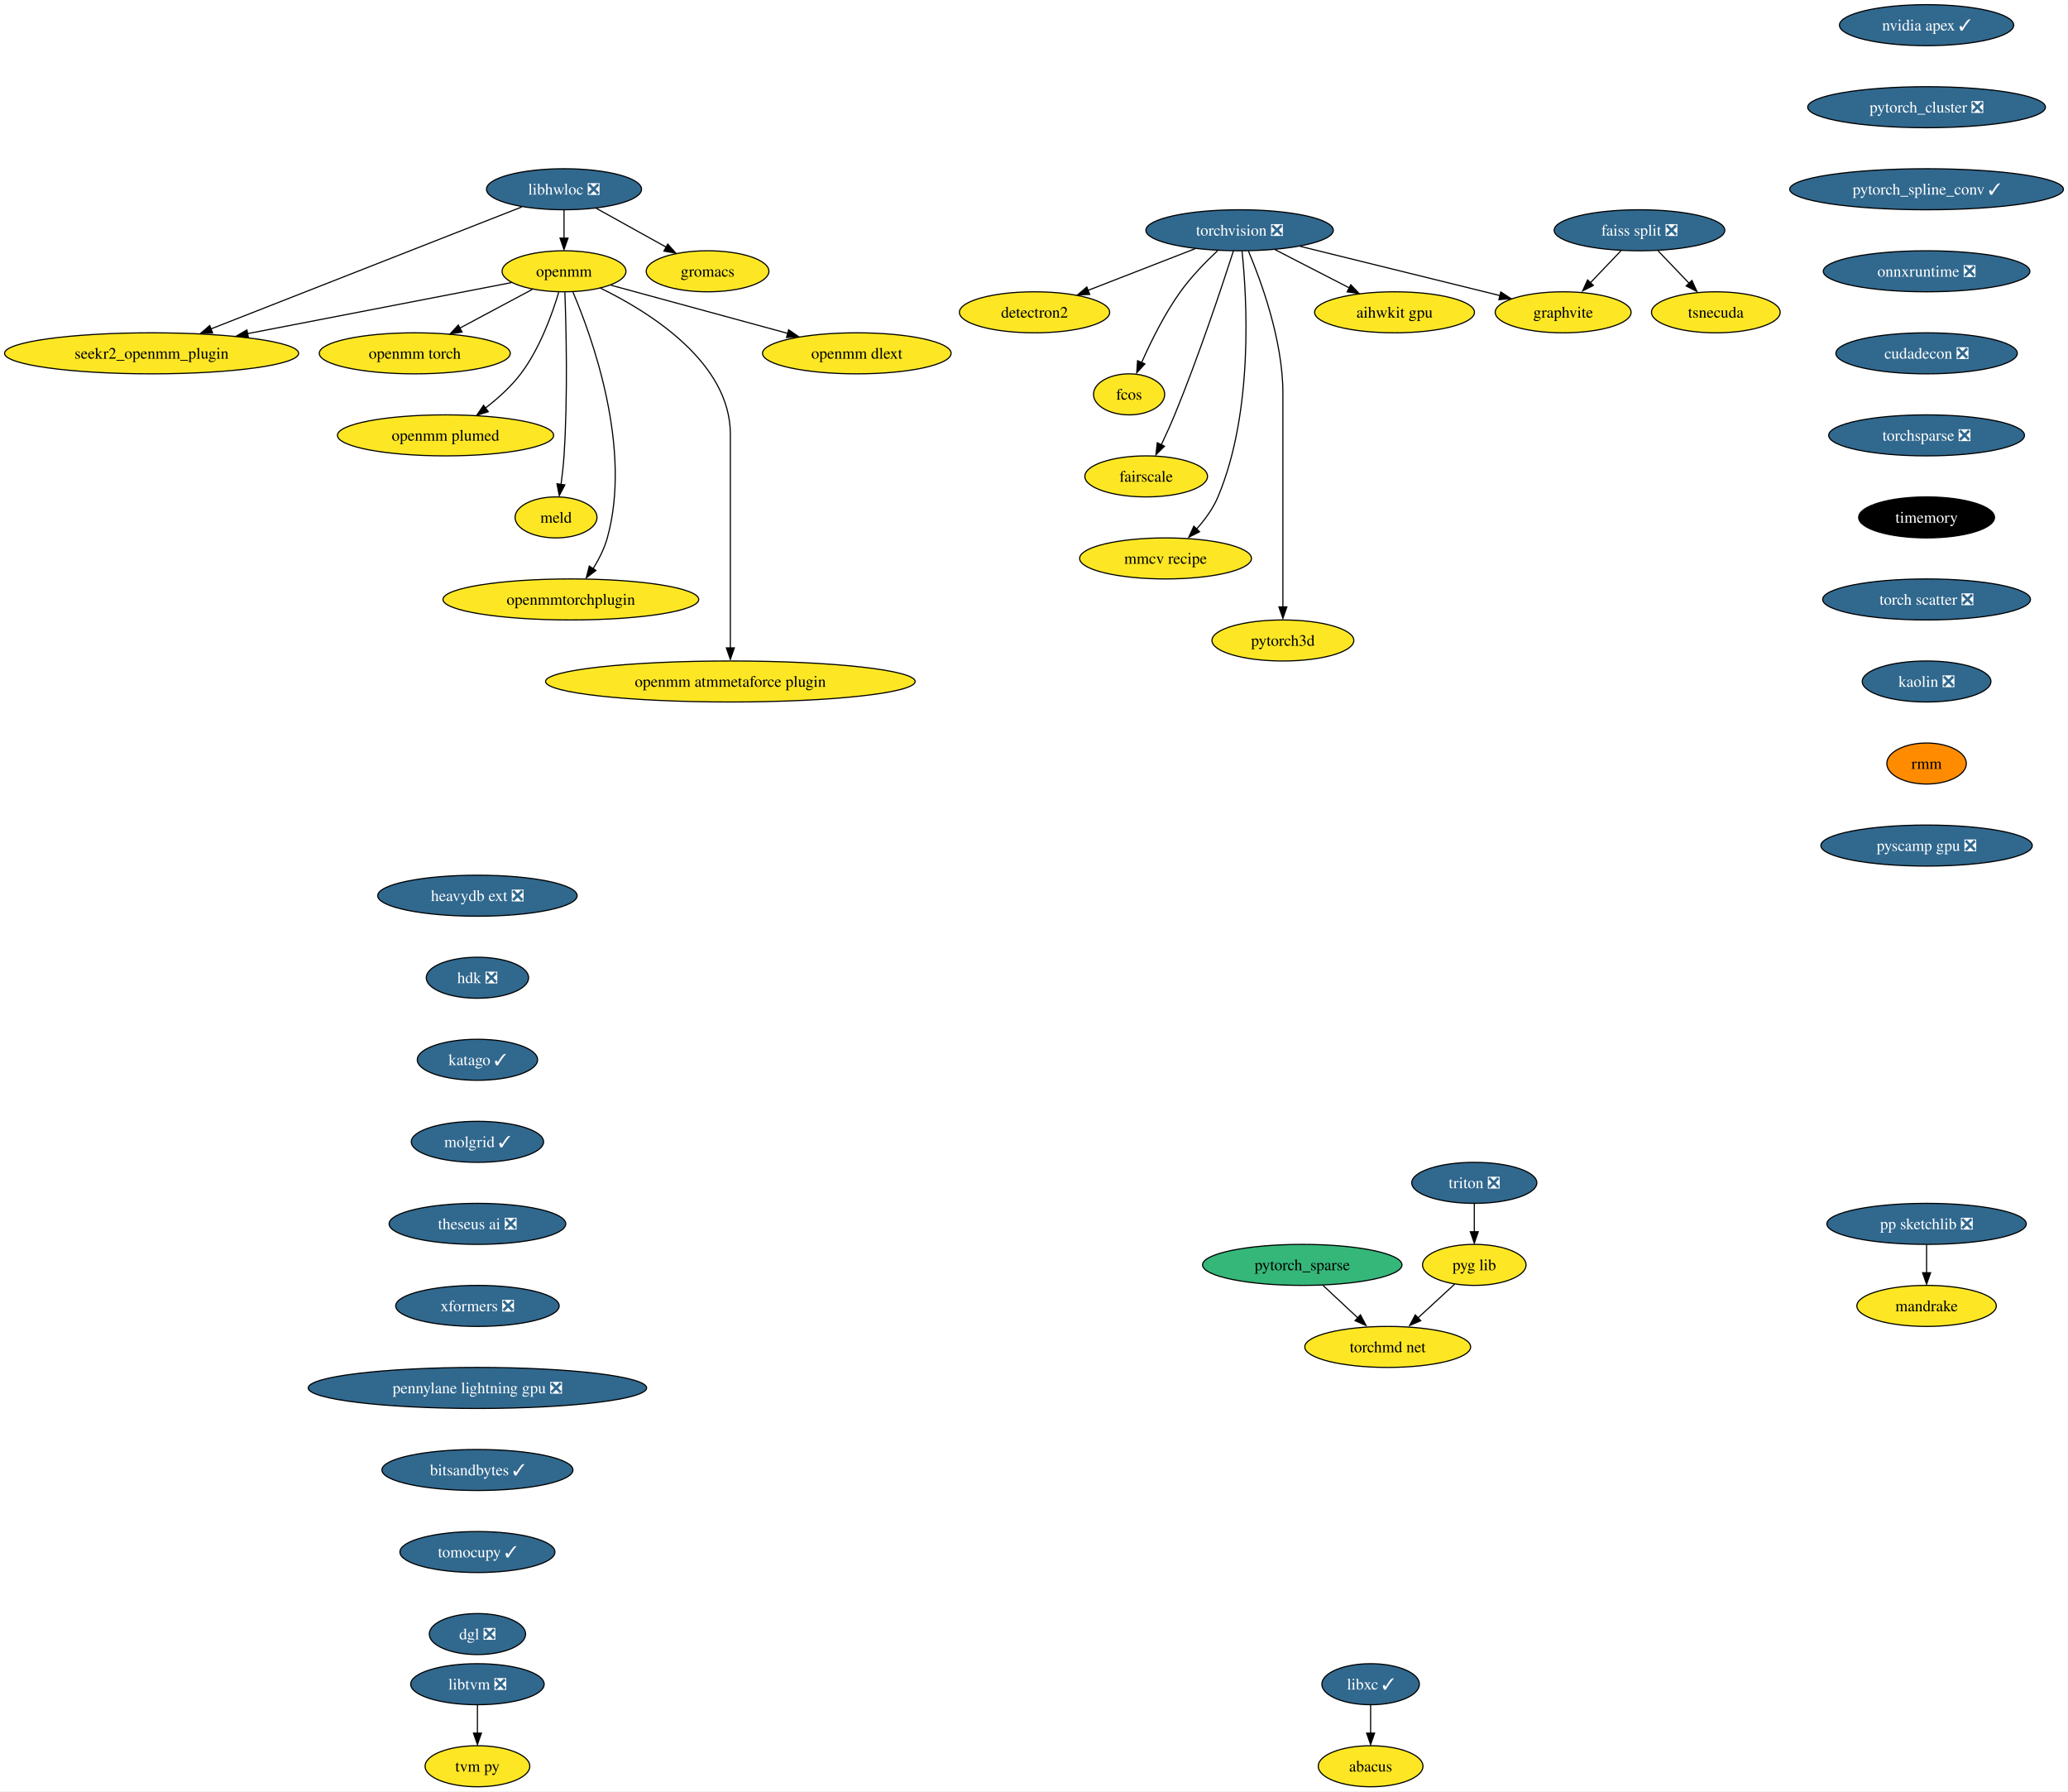
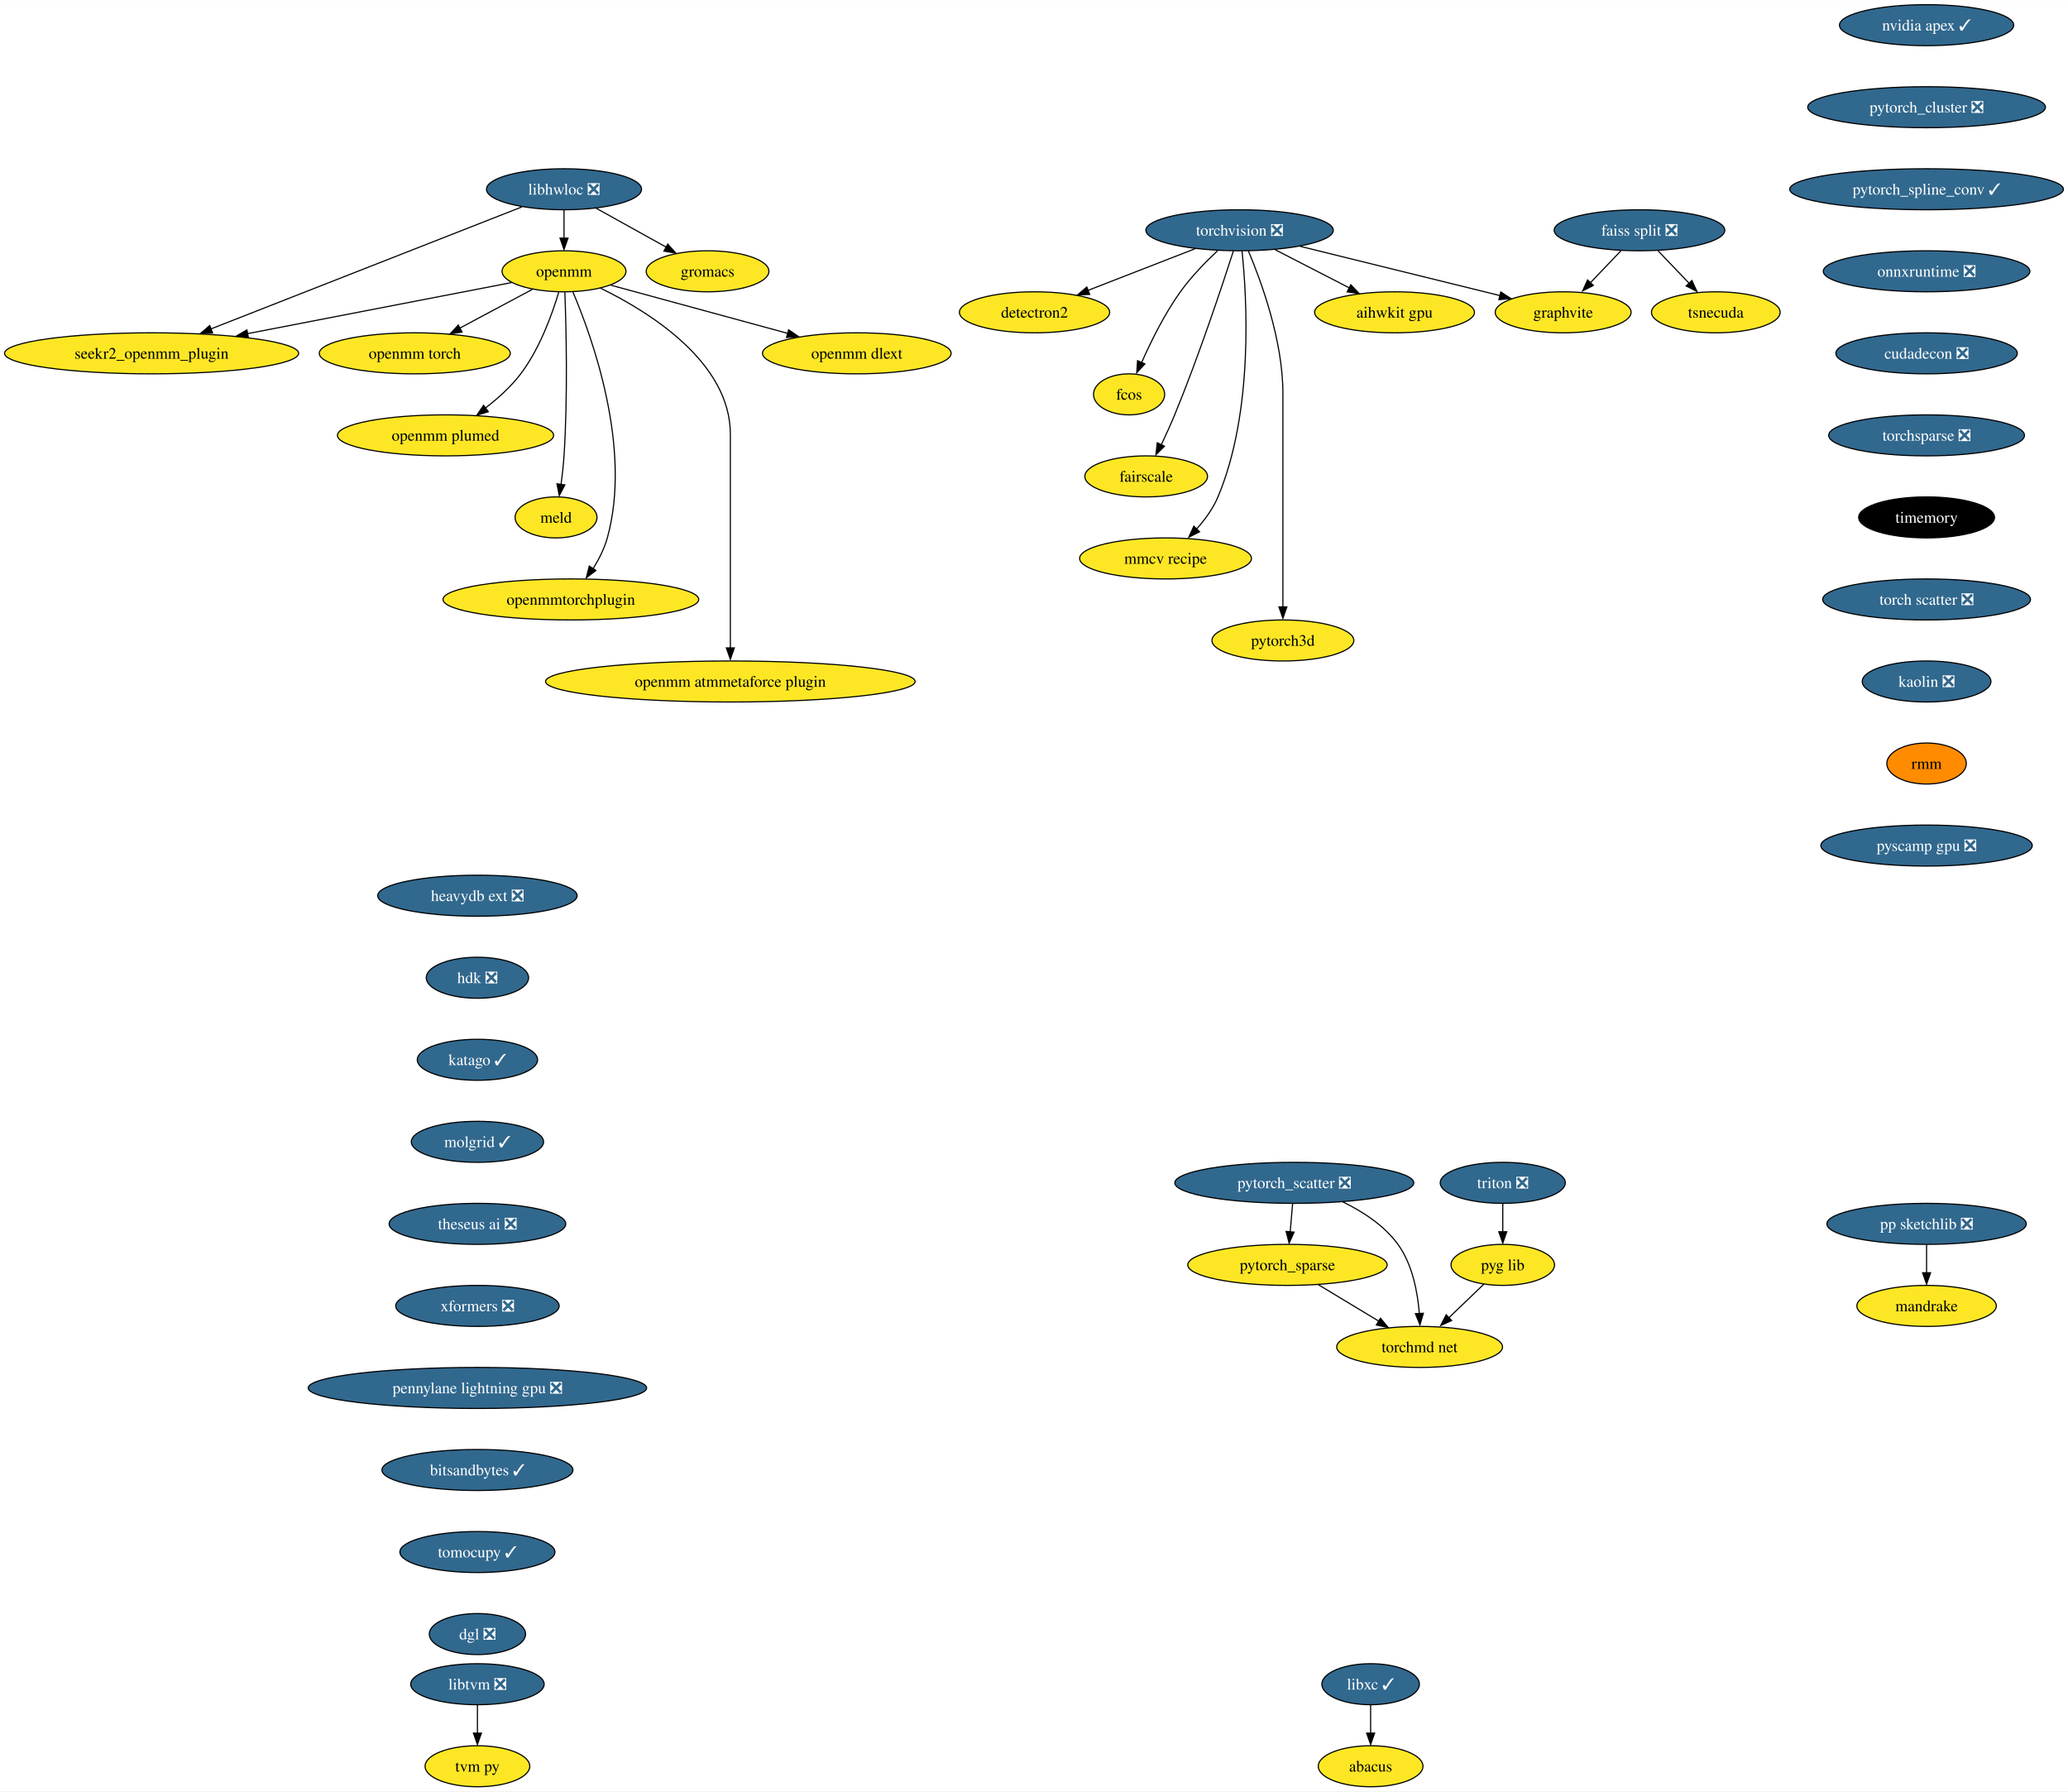
<svg xmlns="http://www.w3.org/2000/svg" xmlns:xlink="http://www.w3.org/1999/xlink" width="1815pt" height="1572pt" viewBox="0.00 0.00 1815.20 1572.00">
  <g id="graph0" class="graph" transform="scale(1 1) rotate(0) translate(4 1568)">
    <polygon fill="white" stroke="none" points="-4,4 -4,-1568 1811.2,-1568 1811.2,4 -4,4" />
    <g id="node1" class="node">
      <g id="a_node1">
        <a xlink:href="https://github.com/conda-forge/libhwloc-feedstock/pull/67" xlink:title="libhwloc ❎">
          <ellipse fill="#31688e" stroke="black" cx="491.07" cy="-1402" rx="68.04" ry="18" />
          <text text-anchor="middle" x="491.07" y="-1397.33" font-family="Times,serif" font-size="14.00" fill="white">libhwloc ❎</text>
        </a>
      </g>
    </g>
    <g id="node2" class="node">
      <g id="a_node2">
        <a xlink:href="https://github.com/conda-forge/openmm-feedstock" xlink:title="openmm">
          <ellipse fill="#fde725" stroke="black" cx="491.07" cy="-1330" rx="54.36" ry="18" />
          <text text-anchor="middle" x="491.07" y="-1325.33" font-family="Times,serif" font-size="14.00">openmm</text>
        </a>
      </g>
    </g>
    <g id="edge1" class="edge">
      <path fill="none" stroke="black" d="M491.07,-1383.7C491.07,-1376.24 491.07,-1367.32 491.07,-1358.97" />
      <polygon fill="black" stroke="black" points="494.57,-1359.1 491.07,-1349.1 487.57,-1359.1 494.57,-1359.1" />
    </g>
    <g id="node3" class="node">
      <g id="a_node3">
        <a xlink:href="https://github.com/conda-forge/seekr2_openmm_plugin-feedstock" xlink:title="seekr2_openmm_plugin">
          <ellipse fill="#fde725" stroke="black" cx="129.07" cy="-1258" rx="129.07" ry="18" />
          <text text-anchor="middle" x="129.07" y="-1253.33" font-family="Times,serif" font-size="14.00">seekr2_openmm_plugin</text>
        </a>
      </g>
    </g>
    <g id="edge2" class="edge">
      <path fill="none" stroke="black" d="M454.03,-1386.47C389.24,-1361.05 255.17,-1308.46 181.09,-1279.41" />
      <polygon fill="black" stroke="black" points="182.64,-1275.86 172.05,-1275.47 180.08,-1282.38 182.64,-1275.86" />
    </g>
    <g id="node4" class="node">
      <g id="a_node4">
        <a xlink:href="https://github.com/conda-forge/gromacs-feedstock" xlink:title="gromacs">
          <ellipse fill="#fde725" stroke="black" cx="617.07" cy="-1330" rx="53.84" ry="18" />
          <text text-anchor="middle" x="617.07" y="-1325.33" font-family="Times,serif" font-size="14.00">gromacs</text>
        </a>
      </g>
    </g>
    <g id="edge3" class="edge">
      <path fill="none" stroke="black" d="M519.35,-1385.29C537.47,-1375.22 561.17,-1362.05 580.7,-1351.21" />
      <polygon fill="black" stroke="black" points="582.14,-1353.85 589.18,-1345.94 578.74,-1347.73 582.14,-1353.85" />
    </g>
    <g id="edge4" class="edge">
      <path fill="none" stroke="black" d="M444.86,-1320.06C386.54,-1308.79 285.16,-1289.18 213,-1275.23" />
      <polygon fill="black" stroke="black" points="214.06,-1271.68 203.58,-1273.21 212.73,-1278.55 214.06,-1271.68" />
    </g>
    <g id="node5" class="node">
      <g id="a_node5">
        <a xlink:href="https://github.com/conda-forge/openmm-torch-feedstock" xlink:title="openmm torch">
          <ellipse fill="#fde725" stroke="black" cx="360.07" cy="-1258" rx="83.83" ry="18" />
          <text text-anchor="middle" x="360.07" y="-1253.33" font-family="Times,serif" font-size="14.00">openmm torch</text>
        </a>
      </g>
    </g>
    <g id="edge5" class="edge">
      <path fill="none" stroke="black" d="M463.29,-1314.15C444.75,-1304.25 420.09,-1291.07 399.52,-1280.08" />
      <polygon fill="black" stroke="black" points="401.56,-1276.67 391.1,-1275.04 398.27,-1282.84 401.56,-1276.67" />
    </g>
    <g id="node6" class="node">
      <g id="a_node6">
        <a xlink:href="https://github.com/conda-forge/openmm-plumed-feedstock" xlink:title="openmm plumed">
          <ellipse fill="#fde725" stroke="black" cx="387.07" cy="-1186" rx="94.88" ry="18" />
          <text text-anchor="middle" x="387.07" y="-1181.33" font-family="Times,serif" font-size="14.00">openmm plumed</text>
        </a>
      </g>
    </g>
    <g id="edge6" class="edge">
      <path fill="none" stroke="black" d="M486.43,-1311.63C480.77,-1292.68 469.82,-1262.09 453.07,-1240 444.52,-1228.73 433.07,-1218.44 422.11,-1209.99" />
      <polygon fill="black" stroke="black" points="424.61,-1206.75 414.49,-1203.62 420.45,-1212.38 424.61,-1206.75" />
    </g>
    <g id="node7" class="node">
      <g id="a_node7">
        <a xlink:href="https://github.com/conda-forge/meld-feedstock" xlink:title="meld">
          <ellipse fill="#fde725" stroke="black" cx="484.07" cy="-1114" rx="35.95" ry="18" />
          <text text-anchor="middle" x="484.07" y="-1109.33" font-family="Times,serif" font-size="14.00">meld</text>
        </a>
      </g>
    </g>
    <g id="edge7" class="edge">
      <path fill="none" stroke="black" d="M491.82,-1311.58C492.92,-1282.02 494.5,-1220.16 491.07,-1168 490.53,-1159.82 489.53,-1150.97 488.45,-1142.89" />
      <polygon fill="black" stroke="black" points="491.8,-1142.53 486.91,-1133.13 484.87,-1143.52 491.8,-1142.53" />
    </g>
    <g id="node8" class="node">
      <g id="a_node8">
        <a xlink:href="https://github.com/conda-forge/openmmtorchplugin-feedstock" xlink:title="openmmtorchplugin">
          <ellipse fill="#fde725" stroke="black" cx="497.07" cy="-1042" rx="112.24" ry="18" />
          <text text-anchor="middle" x="497.07" y="-1037.33" font-family="Times,serif" font-size="14.00">openmmtorchplugin</text>
        </a>
      </g>
    </g>
    <g id="edge8" class="edge">
      <path fill="none" stroke="black" d="M498.89,-1311.77C515.5,-1272.76 551.06,-1174.97 529.07,-1096 526.46,-1086.62 521.69,-1077.25 516.62,-1069.05" />
      <polygon fill="black" stroke="black" points="519.08,-1067.43 510.64,-1061.03 513.25,-1071.3 519.08,-1067.43" />
    </g>
    <g id="node9" class="node">
      <g id="a_node9">
        <a xlink:href="https://github.com/conda-forge/openmm-atmmetaforce-plugin-feedstock" xlink:title="openmm atmmetaforce plugin">
          <ellipse fill="#fde725" stroke="black" cx="637.07" cy="-970" rx="162.22" ry="18" />
          <text text-anchor="middle" x="637.07" y="-965.33" font-family="Times,serif" font-size="14.00">openmm atmmetaforce plugin</text>
        </a>
      </g>
    </g>
    <g id="edge9" class="edge">
      <path fill="none" stroke="black" d="M523.11,-1315.19C566.09,-1294.25 637.07,-1250.12 637.07,-1187 637.07,-1187 637.07,-1187 637.07,-1113 637.07,-1073.57 637.07,-1027.97 637.07,-999.31" />
      <polygon fill="black" stroke="black" points="640.57,-999.49 637.07,-989.49 633.57,-999.49 640.57,-999.49" />
    </g>
    <g id="node10" class="node">
      <g id="a_node10">
        <a xlink:href="https://github.com/conda-forge/openmm-dlext-feedstock" xlink:title="openmm dlext">
          <ellipse fill="#fde725" stroke="black" cx="748.07" cy="-1258" rx="82.77" ry="18" />
          <text text-anchor="middle" x="748.07" y="-1253.33" font-family="Times,serif" font-size="14.00">openmm dlext</text>
        </a>
      </g>
    </g>
    <g id="edge10" class="edge">
      <path fill="none" stroke="black" d="M532.08,-1317.83C573.98,-1306.42 639.5,-1288.57 687.4,-1275.52" />
      <polygon fill="black" stroke="black" points="688.22,-1278.66 696.95,-1272.65 686.38,-1271.9 688.22,-1278.66" />
    </g>
    <g id="node11" class="node">
      <g id="a_node11">
        <a xlink:href="https://github.com/conda-forge/torchvision-feedstock/pull/77" xlink:title="torchvision ❎">
          <ellipse fill="#31688e" stroke="black" cx="1084.07" cy="-1366" rx="82.25" ry="18" />
          <text text-anchor="middle" x="1084.07" y="-1361.33" font-family="Times,serif" font-size="14.00" fill="white">torchvision ❎</text>
        </a>
      </g>
    </g>
    <g id="node12" class="node">
      <g id="a_node12">
        <a xlink:href="https://github.com/conda-forge/detectron2-feedstock" xlink:title="detectron2">
          <ellipse fill="#fde725" stroke="black" cx="904.07" cy="-1294" rx="65.94" ry="18" />
          <text text-anchor="middle" x="904.07" y="-1289.33" font-family="Times,serif" font-size="14.00">detectron2</text>
        </a>
      </g>
    </g>
    <g id="edge11" class="edge">
      <path fill="none" stroke="black" d="M1045.01,-1349.81C1017.36,-1339.06 980.14,-1324.58 950.89,-1313.21" />
      <polygon fill="black" stroke="black" points="952.49,-1309.69 941.9,-1309.32 949.95,-1316.21 952.49,-1309.69" />
    </g>
    <g id="node13" class="node">
      <g id="a_node13">
        <a xlink:href="https://github.com/conda-forge/fcos-feedstock" xlink:title="fcos">
          <ellipse fill="#fde725" stroke="black" cx="987.07" cy="-1222" rx="31.22" ry="18" />
          <text text-anchor="middle" x="987.07" y="-1217.33" font-family="Times,serif" font-size="14.00">fcos</text>
        </a>
      </g>
    </g>
    <g id="edge12" class="edge">
      <path fill="none" stroke="black" d="M1064.78,-1348.09C1054.28,-1338.25 1041.54,-1325.2 1032.07,-1312 1018.16,-1292.59 1006.17,-1268.26 998.08,-1249.95" />
      <polygon fill="black" stroke="black" points="1000.94,-1248.75 993.78,-1240.94 994.51,-1251.51 1000.94,-1248.75" />
    </g>
    <g id="node14" class="node">
      <g id="a_node14">
        <a xlink:href="https://github.com/conda-forge/fairscale-feedstock" xlink:title="fairscale">
          <ellipse fill="#fde725" stroke="black" cx="1002.07" cy="-1150" rx="53.84" ry="18" />
          <text text-anchor="middle" x="1002.07" y="-1145.33" font-family="Times,serif" font-size="14.00">fairscale</text>
        </a>
      </g>
    </g>
    <g id="edge13" class="edge">
      <path fill="none" stroke="black" d="M1078.64,-1347.87C1069.09,-1318.21 1048.29,-1255.55 1027.07,-1204 1023.53,-1195.4 1019.33,-1186.19 1015.4,-1177.89" />
      <polygon fill="black" stroke="black" points="1018.12,-1176.48 1010.62,-1168.99 1011.81,-1179.52 1018.12,-1176.48" />
    </g>
    <g id="node15" class="node">
      <g id="a_node15">
        <a xlink:href="https://github.com/conda-forge/graphvite-feedstock" xlink:title="graphvite">
          <ellipse fill="#fde725" stroke="black" cx="1368.07" cy="-1294" rx="59.63" ry="18" />
          <text text-anchor="middle" x="1368.07" y="-1289.33" font-family="Times,serif" font-size="14.00">graphvite</text>
        </a>
      </g>
    </g>
    <g id="edge14" class="edge">
      <path fill="none" stroke="black" d="M1137.16,-1351.92C1187.22,-1339.58 1261.95,-1321.16 1312.74,-1308.64" />
      <polygon fill="black" stroke="black" points="1313.32,-1311.85 1322.19,-1306.06 1311.65,-1305.06 1313.32,-1311.85" />
    </g>
    <g id="node16" class="node">
      <g id="a_node16">
        <a xlink:href="https://github.com/conda-forge/mmcv-recipe-feedstock" xlink:title="mmcv recipe">
          <ellipse fill="#fde725" stroke="black" cx="1019.07" cy="-1078" rx="75.41" ry="18" />
          <text text-anchor="middle" x="1019.07" y="-1073.33" font-family="Times,serif" font-size="14.00">mmcv recipe</text>
        </a>
      </g>
    </g>
    <g id="edge15" class="edge">
      <path fill="none" stroke="black" d="M1086.2,-1347.77C1090.37,-1307.95 1096.7,-1207.2 1065.07,-1132 1060.68,-1121.56 1053.41,-1111.7 1045.93,-1103.39" />
      <polygon fill="black" stroke="black" points="1048.93,-1101.42 1039.48,-1096.63 1043.88,-1106.27 1048.93,-1101.42" />
    </g>
    <g id="node17" class="node">
      <g id="a_node17">
        <a xlink:href="https://github.com/conda-forge/pytorch3d-feedstock" xlink:title="pytorch3d">
          <ellipse fill="#fde725" stroke="black" cx="1122.07" cy="-1006" rx="62.26" ry="18" />
          <text text-anchor="middle" x="1122.07" y="-1001.33" font-family="Times,serif" font-size="14.00">pytorch3d</text>
        </a>
      </g>
    </g>
    <g id="edge16" class="edge">
      <path fill="none" stroke="black" d="M1091.76,-1347.91C1102.87,-1321.62 1122.07,-1269.45 1122.07,-1223 1122.07,-1223 1122.07,-1223 1122.07,-1149 1122.07,-1109.57 1122.07,-1063.97 1122.07,-1035.31" />
      <polygon fill="black" stroke="black" points="1125.57,-1035.49 1122.07,-1025.49 1118.57,-1035.49 1125.57,-1035.49" />
    </g>
    <g id="node18" class="node">
      <g id="a_node18">
        <a xlink:href="https://github.com/conda-forge/aihwkit-gpu-feedstock" xlink:title="aihwkit gpu">
          <ellipse fill="#fde725" stroke="black" cx="1220.07" cy="-1294" rx="70.15" ry="18" />
          <text text-anchor="middle" x="1220.07" y="-1289.33" font-family="Times,serif" font-size="14.00">aihwkit gpu</text>
        </a>
      </g>
    </g>
    <g id="edge17" class="edge">
      <path fill="none" stroke="black" d="M1115.27,-1348.94C1134.64,-1338.97 1159.69,-1326.08 1180.45,-1315.39" />
      <polygon fill="black" stroke="black" points="1181.66,-1318.19 1188.95,-1310.5 1178.46,-1311.97 1181.66,-1318.19" />
    </g>
    <g id="node19" class="node">
      <g id="a_node19">
        <a xlink:href="https://github.com/conda-forge/libxc-feedstock/pull/58" xlink:title="libxc ✓">
          <ellipse fill="#31688e" stroke="black" cx="1199.07" cy="-90" rx="42.79" ry="18" />
          <text text-anchor="middle" x="1199.07" y="-85.33" font-family="Times,serif" font-size="14.00" fill="white">libxc ✓</text>
        </a>
      </g>
    </g>
    <g id="node20" class="node">
      <g id="a_node20">
        <a xlink:href="https://github.com/conda-forge/abacus-feedstock" xlink:title="abacus">
          <ellipse fill="#fde725" stroke="black" cx="1199.07" cy="-18" rx="45.95" ry="18" />
          <text text-anchor="middle" x="1199.07" y="-13.32" font-family="Times,serif" font-size="14.00">abacus</text>
        </a>
      </g>
    </g>
    <g id="edge18" class="edge">
      <path fill="none" stroke="black" d="M1199.07,-71.7C1199.07,-64.24 1199.07,-55.32 1199.07,-46.97" />
      <polygon fill="black" stroke="black" points="1202.57,-47.1 1199.07,-37.1 1195.57,-47.1 1202.57,-47.1" />
    </g>
    <g id="node21" class="node">
      <g id="a_node21">
        <a xlink:href="https://github.com/conda-forge/nvidia-apex-feedstock/pull/34" xlink:title="nvidia apex ✓">
          <ellipse fill="#31688e" stroke="black" cx="1687.07" cy="-1546" rx="76.46" ry="18" />
          <text text-anchor="middle" x="1687.07" y="-1541.33" font-family="Times,serif" font-size="14.00" fill="white">nvidia apex ✓</text>
        </a>
      </g>
    </g>
    <g id="node22" class="node">
      <g id="a_node22">
        <a xlink:href="https://github.com/conda-forge/pytorch_cluster-feedstock/pull/44" xlink:title="pytorch_cluster ❎">
          <ellipse fill="#31688e" stroke="black" cx="1687.07" cy="-1474" rx="104.35" ry="18" />
          <text text-anchor="middle" x="1687.07" y="-1469.33" font-family="Times,serif" font-size="14.00" fill="white">pytorch_cluster ❎</text>
        </a>
      </g>
    </g>
    <g id="node27" class="node">
      <g id="a_node27">
        <a xlink:href="https://github.com/conda-forge/pytorch_spline_conv-feedstock/pull/33" xlink:title="pytorch_spline_conv ✓">
          <ellipse fill="#31688e" stroke="black" cx="1687.07" cy="-1402" rx="120.13" ry="18" />
          <text text-anchor="middle" x="1687.07" y="-1397.33" font-family="Times,serif" font-size="14.00" fill="white">pytorch_spline_conv ✓</text>
        </a>
      </g>
    </g>
    <g id="node23" class="node">
      <g id="a_node23">
        <a xlink:href="https://github.com/conda-forge/pp-sketchlib-feedstock/pull/45" xlink:title="pp sketchlib ❎">
          <ellipse fill="#31688e" stroke="black" cx="1687.07" cy="-494" rx="87.51" ry="18" />
          <text text-anchor="middle" x="1687.07" y="-489.32" font-family="Times,serif" font-size="14.00" fill="white">pp sketchlib ❎</text>
        </a>
      </g>
    </g>
    <g id="node24" class="node">
      <g id="a_node24">
        <a xlink:href="https://github.com/conda-forge/mandrake-feedstock" xlink:title="mandrake">
          <ellipse fill="#fde725" stroke="black" cx="1687.07" cy="-422" rx="61.2" ry="18" />
          <text text-anchor="middle" x="1687.07" y="-417.32" font-family="Times,serif" font-size="14.00">mandrake</text>
        </a>
      </g>
    </g>
    <g id="edge20" class="edge">
      <path fill="none" stroke="black" d="M1687.07,-475.7C1687.07,-468.24 1687.07,-459.32 1687.07,-450.97" />
      <polygon fill="black" stroke="black" points="1690.57,-451.1 1687.07,-441.1 1683.57,-451.1 1690.57,-451.1" />
    </g>
    <g id="node25" class="node">
      <g id="a_node25">
        <a xlink:href="https://github.com/conda-forge/faiss-split-feedstock/pull/70" xlink:title="faiss split ❎">
          <ellipse fill="#31688e" stroke="black" cx="1435.07" cy="-1366" rx="74.88" ry="18" />
          <text text-anchor="middle" x="1435.07" y="-1361.33" font-family="Times,serif" font-size="14.00" fill="white">faiss split ❎</text>
        </a>
      </g>
    </g>
    <g id="edge21" class="edge">
      <path fill="none" stroke="black" d="M1418.85,-1348.05C1410.71,-1339.54 1400.68,-1329.07 1391.7,-1319.68" />
      <polygon fill="black" stroke="black" points="1394.58,-1317.59 1385.14,-1312.79 1389.53,-1322.43 1394.58,-1317.59" />
    </g>
    <g id="node26" class="node">
      <g id="a_node26">
        <a xlink:href="https://github.com/conda-forge/tsnecuda-feedstock" xlink:title="tsnecuda">
          <ellipse fill="#fde725" stroke="black" cx="1502.07" cy="-1294" rx="56.47" ry="18" />
          <text text-anchor="middle" x="1502.07" y="-1289.33" font-family="Times,serif" font-size="14.00">tsnecuda</text>
        </a>
      </g>
    </g>
    <g id="edge22" class="edge">
      <path fill="none" stroke="black" d="M1451.29,-1348.05C1459.64,-1339.33 1469.97,-1328.54 1479.12,-1318.98" />
      <polygon fill="black" stroke="black" points="1481.08,-1321.95 1485.46,-1312.31 1476.02,-1317.11 1481.08,-1321.95" />
    </g>
-     <g id="node28" class="node">
-       <g id="a_node28">
+     <g id="node31" class="node">
+       <g id="a_node31">
        <a xlink:href="https://github.com/conda-forge/onnxruntime-feedstock/pull/79" xlink:title="onnxruntime ❎">
          <ellipse fill="#31688e" stroke="black" cx="1687.07" cy="-1330" rx="90.67" ry="18" />
          <text text-anchor="middle" x="1687.07" y="-1325.33" font-family="Times,serif" font-size="14.00" fill="white">onnxruntime ❎</text>
        </a>
      </g>
    </g>
-     <g id="node33" class="node">
-       <g id="a_node33">
+     <g id="node28" class="node">
+       <g id="a_node28">
+         <a xlink:href="https://github.com/conda-forge/pytorch_scatter-feedstock/pull/56" xlink:title="pytorch_scatter ❎">
+           <ellipse fill="#31688e" stroke="black" cx="1132.07" cy="-530" rx="104.87" ry="18" />
+           <text text-anchor="middle" x="1132.07" y="-525.33" font-family="Times,serif" font-size="14.00" fill="white">pytorch_scatter ❎</text>
+         </a>
+       </g>
+     </g>
+     <g id="node29" class="node">
+       <g id="a_node29">
+         <a xlink:href="https://github.com/conda-forge/pytorch_sparse-feedstock" xlink:title="pytorch_sparse">
+           <ellipse fill="#fde725" stroke="black" cx="1126.07" cy="-458" rx="87.51" ry="18" />
+           <text text-anchor="middle" x="1126.07" y="-453.32" font-family="Times,serif" font-size="14.00">pytorch_sparse</text>
+         </a>
+       </g>
+     </g>
+     <g id="edge24" class="edge">
+       <path fill="none" stroke="black" d="M1130.59,-511.7C1129.95,-504.24 1129.19,-495.32 1128.47,-486.97" />
+       <polygon fill="black" stroke="black" points="1131.88,-486.77 1127.54,-477.1 1124.91,-487.37 1131.88,-486.77" />
+     </g>
+     <g id="node30" class="node">
+       <g id="a_node30">
+         <a xlink:href="https://github.com/conda-forge/torchmd-net-feedstock" xlink:title="torchmd net">
+           <ellipse fill="#fde725" stroke="black" cx="1242.07" cy="-386" rx="72.78" ry="18" />
+           <text text-anchor="middle" x="1242.07" y="-381.32" font-family="Times,serif" font-size="14.00">torchmd net</text>
+         </a>
+       </g>
+     </g>
+     <g id="edge25" class="edge">
+       <path fill="none" stroke="black" d="M1174.66,-513.3C1192.14,-504.8 1211.06,-492.58 1223.07,-476 1235.81,-458.41 1240.35,-434.05 1241.82,-415.26" />
+       <polygon fill="black" stroke="black" points="1245.36,-415.56 1242.38,-405.39 1238.37,-415.19 1245.36,-415.56" />
+     </g>
+     <g id="edge26" class="edge">
+       <path fill="none" stroke="black" d="M1153.27,-440.59C1169.09,-431.04 1189.22,-418.9 1206.31,-408.58" />
+       <polygon fill="black" stroke="black" points="1207.69,-411.23 1214.45,-403.07 1204.08,-405.24 1207.69,-411.23" />
+     </g>
+     <g id="node34" class="node">
+       <g id="a_node34">
        <a xlink:href="https://github.com/conda-forge/cudadecon-feedstock/pull/26" xlink:title="cudadecon ❎">
          <ellipse fill="#31688e" stroke="black" cx="1687.07" cy="-1258" rx="79.62" ry="18" />
          <text text-anchor="middle" x="1687.07" y="-1253.33" font-family="Times,serif" font-size="14.00" fill="white">cudadecon ❎</text>
        </a>
      </g>
    </g>
-     <g id="node29" class="node">
-       <g id="a_node29">
-         <a xlink:href="https://github.com/conda-forge/pytorch_sparse-feedstock" xlink:title="pytorch_sparse">
-           <ellipse fill="#35b779" stroke="black" cx="1139.07" cy="-458" rx="87.51" ry="18" />
-           <text text-anchor="middle" x="1139.07" y="-453.32" font-family="Times,serif" font-size="14.00">pytorch_sparse</text>
-         </a>
-       </g>
-     </g>
-     <g id="node30" class="node">
-       <g id="a_node30">
-         <a xlink:href="https://github.com/conda-forge/torchmd-net-feedstock" xlink:title="torchmd net">
-           <ellipse fill="#fde725" stroke="black" cx="1214.07" cy="-386" rx="72.78" ry="18" />
-           <text text-anchor="middle" x="1214.07" y="-381.32" font-family="Times,serif" font-size="14.00">torchmd net</text>
-         </a>
-       </g>
-     </g>
-     <g id="edge25" class="edge">
-       <path fill="none" stroke="black" d="M1157.23,-440.05C1166.53,-431.37 1178.02,-420.64 1188.24,-411.11" />
-       <polygon fill="black" stroke="black" points="1190.16,-414.17 1195.08,-404.79 1185.39,-409.05 1190.16,-414.17" />
-     </g>
-     <g id="node31" class="node">
-       <g id="a_node31">
+     <g id="node32" class="node">
+       <g id="a_node32">
        <a xlink:href="https://github.com/conda-forge/libtvm-feedstock/pull/32" xlink:title="libtvm ❎">
          <ellipse fill="#31688e" stroke="black" cx="415.07" cy="-90" rx="58.57" ry="18" />
          <text text-anchor="middle" x="415.07" y="-85.33" font-family="Times,serif" font-size="14.00" fill="white">libtvm ❎</text>
        </a>
      </g>
    </g>
-     <g id="node32" class="node">
-       <g id="a_node32">
+     <g id="node33" class="node">
+       <g id="a_node33">
        <a xlink:href="https://github.com/conda-forge/tvm-py-feedstock" xlink:title="tvm py">
          <ellipse fill="#fde725" stroke="black" cx="415.07" cy="-18" rx="45.95" ry="18" />
          <text text-anchor="middle" x="415.07" y="-13.32" font-family="Times,serif" font-size="14.00">tvm py</text>
        </a>
      </g>
    </g>
-     <g id="edge26" class="edge">
+     <g id="edge28" class="edge">
      <path fill="none" stroke="black" d="M415.07,-71.7C415.07,-64.24 415.07,-55.32 415.07,-46.97" />
      <polygon fill="black" stroke="black" points="418.57,-47.1 415.07,-37.1 411.57,-47.1 418.57,-47.1" />
    </g>
-     <g id="node34" class="node">
-       <g id="a_node34">
+     <g id="node35" class="node">
+       <g id="a_node35">
        <a xlink:href="https://github.com/conda-forge/torchsparse-feedstock/pull/27" xlink:title="torchsparse ❎">
          <ellipse fill="#31688e" stroke="black" cx="1687.07" cy="-1186" rx="85.93" ry="18" />
          <text text-anchor="middle" x="1687.07" y="-1181.33" font-family="Times,serif" font-size="14.00" fill="white">torchsparse ❎</text>
        </a>
      </g>
    </g>
-     <g id="node35" class="node">
-       <g id="a_node35">
+     <g id="node36" class="node">
+       <g id="a_node36">
        <a xlink:href="https://github.com/conda-forge/timemory-feedstock" xlink:title="timemory">
          <ellipse fill="#000000" stroke="black" cx="1687.07" cy="-1114" rx="59.63" ry="18" />
          <text text-anchor="middle" x="1687.07" y="-1109.33" font-family="Times,serif" font-size="14.00" fill="white">timemory</text>
        </a>
      </g>
    </g>
-     <g id="node36" class="node">
-       <g id="a_node36">
+     <g id="node37" class="node">
+       <g id="a_node37">
        <a xlink:href="https://github.com/conda-forge/torch-scatter-feedstock/pull/19" xlink:title="torch scatter ❎">
          <ellipse fill="#31688e" stroke="black" cx="1687.07" cy="-1042" rx="91.19" ry="18" />
          <text text-anchor="middle" x="1687.07" y="-1037.33" font-family="Times,serif" font-size="14.00" fill="white">torch scatter ❎</text>
        </a>
      </g>
    </g>
-     <g id="node37" class="node">
-       <g id="a_node37">
+     <g id="node38" class="node">
+       <g id="a_node38">
        <a xlink:href="https://github.com/conda-forge/kaolin-feedstock/pull/19" xlink:title="kaolin ❎">
          <ellipse fill="#31688e" stroke="black" cx="1687.07" cy="-970" rx="56.47" ry="18" />
          <text text-anchor="middle" x="1687.07" y="-965.33" font-family="Times,serif" font-size="14.00" fill="white">kaolin ❎</text>
        </a>
      </g>
    </g>
-     <g id="node38" class="node">
-       <g id="a_node38">
+     <g id="node39" class="node">
+       <g id="a_node39">
        <a xlink:href="https://github.com/conda-forge/rmm-feedstock" xlink:title="rmm">
          <ellipse fill="#ff8c00" stroke="black" cx="1687.07" cy="-898" rx="34.9" ry="18" />
          <text text-anchor="middle" x="1687.07" y="-893.33" font-family="Times,serif" font-size="14.00">rmm</text>
        </a>
      </g>
    </g>
-     <g id="node39" class="node">
-       <g id="a_node39">
+     <g id="node40" class="node">
+       <g id="a_node40">
        <a xlink:href="https://github.com/conda-forge/pyscamp-gpu-feedstock/pull/8" xlink:title="pyscamp gpu ❎">
          <ellipse fill="#31688e" stroke="black" cx="1687.07" cy="-826" rx="92.77" ry="18" />
          <text text-anchor="middle" x="1687.07" y="-821.33" font-family="Times,serif" font-size="14.00" fill="white">pyscamp gpu ❎</text>
        </a>
      </g>
    </g>
-     <g id="node40" class="node">
-       <g id="a_node40">
-         <a xlink:href="https://github.com/conda-forge/triton-feedstock/pull/8" xlink:title="triton ❎">
-           <ellipse fill="#31688e" stroke="black" cx="1290.07" cy="-530" rx="54.89" ry="18" />
-           <text text-anchor="middle" x="1290.07" y="-525.33" font-family="Times,serif" font-size="14.00" fill="white">triton ❎</text>
-         </a>
-       </g>
-     </g>
    <g id="node41" class="node">
      <g id="a_node41">
-         <a xlink:href="https://github.com/conda-forge/pyg-lib-feedstock" xlink:title="pyg lib">
-           <ellipse fill="#fde725" stroke="black" cx="1290.07" cy="-458" rx="45.42" ry="18" />
-           <text text-anchor="middle" x="1290.07" y="-453.32" font-family="Times,serif" font-size="14.00">pyg lib</text>
-         </a>
-       </g>
-     </g>
-     <g id="edge34" class="edge">
-       <path fill="none" stroke="black" d="M1290.07,-511.7C1290.07,-504.24 1290.07,-495.32 1290.07,-486.97" />
-       <polygon fill="black" stroke="black" points="1293.57,-487.1 1290.07,-477.1 1286.57,-487.1 1293.57,-487.1" />
-     </g>
-     <g id="edge35" class="edge">
-       <path fill="none" stroke="black" d="M1272.83,-441.12C1263.19,-432.24 1251,-421.01 1240.21,-411.08" />
-       <polygon fill="black" stroke="black" points="1243.04,-409 1233.31,-404.8 1238.29,-414.15 1243.04,-409" />
+         <a xlink:href="https://github.com/conda-forge/triton-feedstock/pull/8" xlink:title="triton ❎">
+           <ellipse fill="#31688e" stroke="black" cx="1315.07" cy="-530" rx="54.89" ry="18" />
+           <text text-anchor="middle" x="1315.07" y="-525.33" font-family="Times,serif" font-size="14.00" fill="white">triton ❎</text>
+         </a>
+       </g>
    </g>
    <g id="node42" class="node">
      <g id="a_node42">
+         <a xlink:href="https://github.com/conda-forge/pyg-lib-feedstock" xlink:title="pyg lib">
+           <ellipse fill="#fde725" stroke="black" cx="1315.07" cy="-458" rx="45.42" ry="18" />
+           <text text-anchor="middle" x="1315.07" y="-453.32" font-family="Times,serif" font-size="14.00">pyg lib</text>
+         </a>
+       </g>
+     </g>
+     <g id="edge36" class="edge">
+       <path fill="none" stroke="black" d="M1315.07,-511.7C1315.07,-504.24 1315.07,-495.32 1315.07,-486.97" />
+       <polygon fill="black" stroke="black" points="1318.57,-487.1 1315.07,-477.1 1311.57,-487.1 1318.57,-487.1" />
+     </g>
+     <g id="edge37" class="edge">
+       <path fill="none" stroke="black" d="M1298.51,-441.12C1289.35,-432.33 1277.77,-421.23 1267.49,-411.37" />
+       <polygon fill="black" stroke="black" points="1270.23,-409.19 1260.59,-404.8 1265.38,-414.24 1270.23,-409.19" />
+     </g>
+     <g id="node43" class="node">
+       <g id="a_node43">
        <a xlink:href="https://github.com/conda-forge/heavydb-ext-feedstock/pull/55" xlink:title="heavydb ext ❎">
          <ellipse fill="#31688e" stroke="black" cx="415.07" cy="-782" rx="87.51" ry="18" />
          <text text-anchor="middle" x="415.07" y="-777.33" font-family="Times,serif" font-size="14.00" fill="white">heavydb ext ❎</text>
        </a>
      </g>
    </g>
-     <g id="node43" class="node">
-       <g id="a_node43">
+     <g id="node44" class="node">
+       <g id="a_node44">
        <a xlink:href="https://github.com/conda-forge/hdk-feedstock/pull/50" xlink:title="hdk ❎">
          <ellipse fill="#31688e" stroke="black" cx="415.07" cy="-710" rx="44.9" ry="18" />
          <text text-anchor="middle" x="415.07" y="-705.33" font-family="Times,serif" font-size="14.00" fill="white">hdk ❎</text>
        </a>
      </g>
    </g>
-     <g id="node44" class="node">
-       <g id="a_node44">
+     <g id="node45" class="node">
+       <g id="a_node45">
        <a xlink:href="https://github.com/conda-forge/katago-feedstock/pull/7" xlink:title="katago ✓">
          <ellipse fill="#31688e" stroke="black" cx="415.07" cy="-638" rx="52.79" ry="18" />
          <text text-anchor="middle" x="415.07" y="-633.33" font-family="Times,serif" font-size="14.00" fill="white">katago ✓</text>
        </a>
      </g>
    </g>
-     <g id="node45" class="node">
-       <g id="a_node45">
+     <g id="node46" class="node">
+       <g id="a_node46">
        <a xlink:href="https://github.com/conda-forge/molgrid-feedstock/pull/5" xlink:title="molgrid ✓">
          <ellipse fill="#31688e" stroke="black" cx="415.07" cy="-566" rx="58.05" ry="18" />
          <text text-anchor="middle" x="415.07" y="-561.33" font-family="Times,serif" font-size="14.00" fill="white">molgrid ✓</text>
        </a>
      </g>
    </g>
-     <g id="node46" class="node">
-       <g id="a_node46">
+     <g id="node47" class="node">
+       <g id="a_node47">
        <a xlink:href="https://github.com/conda-forge/theseus-ai-feedstock/pull/11" xlink:title="theseus ai ❎">
          <ellipse fill="#31688e" stroke="black" cx="415.07" cy="-494" rx="77.52" ry="18" />
          <text text-anchor="middle" x="415.07" y="-489.32" font-family="Times,serif" font-size="14.00" fill="white">theseus ai ❎</text>
        </a>
      </g>
    </g>
-     <g id="node47" class="node">
-       <g id="a_node47">
+     <g id="node48" class="node">
+       <g id="a_node48">
        <a xlink:href="https://github.com/conda-forge/xformers-feedstock/pull/13" xlink:title="xformers ❎">
          <ellipse fill="#31688e" stroke="black" cx="415.07" cy="-422" rx="71.73" ry="18" />
          <text text-anchor="middle" x="415.07" y="-417.32" font-family="Times,serif" font-size="14.00" fill="white">xformers ❎</text>
        </a>
      </g>
    </g>
-     <g id="node48" class="node">
-       <g id="a_node48">
+     <g id="node49" class="node">
+       <g id="a_node49">
        <a xlink:href="https://github.com/conda-forge/pennylane-lightning-gpu-feedstock/pull/14" xlink:title="pennylane lightning gpu ❎">
          <ellipse fill="#31688e" stroke="black" cx="415.07" cy="-350" rx="148.54" ry="18" />
          <text text-anchor="middle" x="415.07" y="-345.32" font-family="Times,serif" font-size="14.00" fill="white">pennylane lightning gpu ❎</text>
        </a>
      </g>
    </g>
-     <g id="node49" class="node">
-       <g id="a_node49">
+     <g id="node50" class="node">
+       <g id="a_node50">
        <a xlink:href="https://github.com/conda-forge/bitsandbytes-feedstock/pull/9" xlink:title="bitsandbytes ✓">
          <ellipse fill="#31688e" stroke="black" cx="415.07" cy="-278" rx="83.83" ry="18" />
          <text text-anchor="middle" x="415.07" y="-273.32" font-family="Times,serif" font-size="14.00" fill="white">bitsandbytes ✓</text>
        </a>
      </g>
    </g>
-     <g id="node50" class="node">
-       <g id="a_node50">
+     <g id="node51" class="node">
+       <g id="a_node51">
        <a xlink:href="https://github.com/conda-forge/tomocupy-feedstock/pull/19" xlink:title="tomocupy ✓">
          <ellipse fill="#31688e" stroke="black" cx="415.07" cy="-206" rx="68.04" ry="18" />
          <text text-anchor="middle" x="415.07" y="-201.33" font-family="Times,serif" font-size="14.00" fill="white">tomocupy ✓</text>
        </a>
      </g>
    </g>
-     <g id="node51" class="node">
-       <g id="a_node51">
+     <g id="node52" class="node">
+       <g id="a_node52">
        <a xlink:href="https://github.com/conda-forge/dgl-feedstock/pull/22" xlink:title="dgl ❎">
          <ellipse fill="#31688e" stroke="black" cx="415.07" cy="-134" rx="42.26" ry="18" />
          <text text-anchor="middle" x="415.07" y="-129.32" font-family="Times,serif" font-size="14.00" fill="white">dgl ❎</text>
        </a>
      </g>
    </g>
  </g>
</svg>
